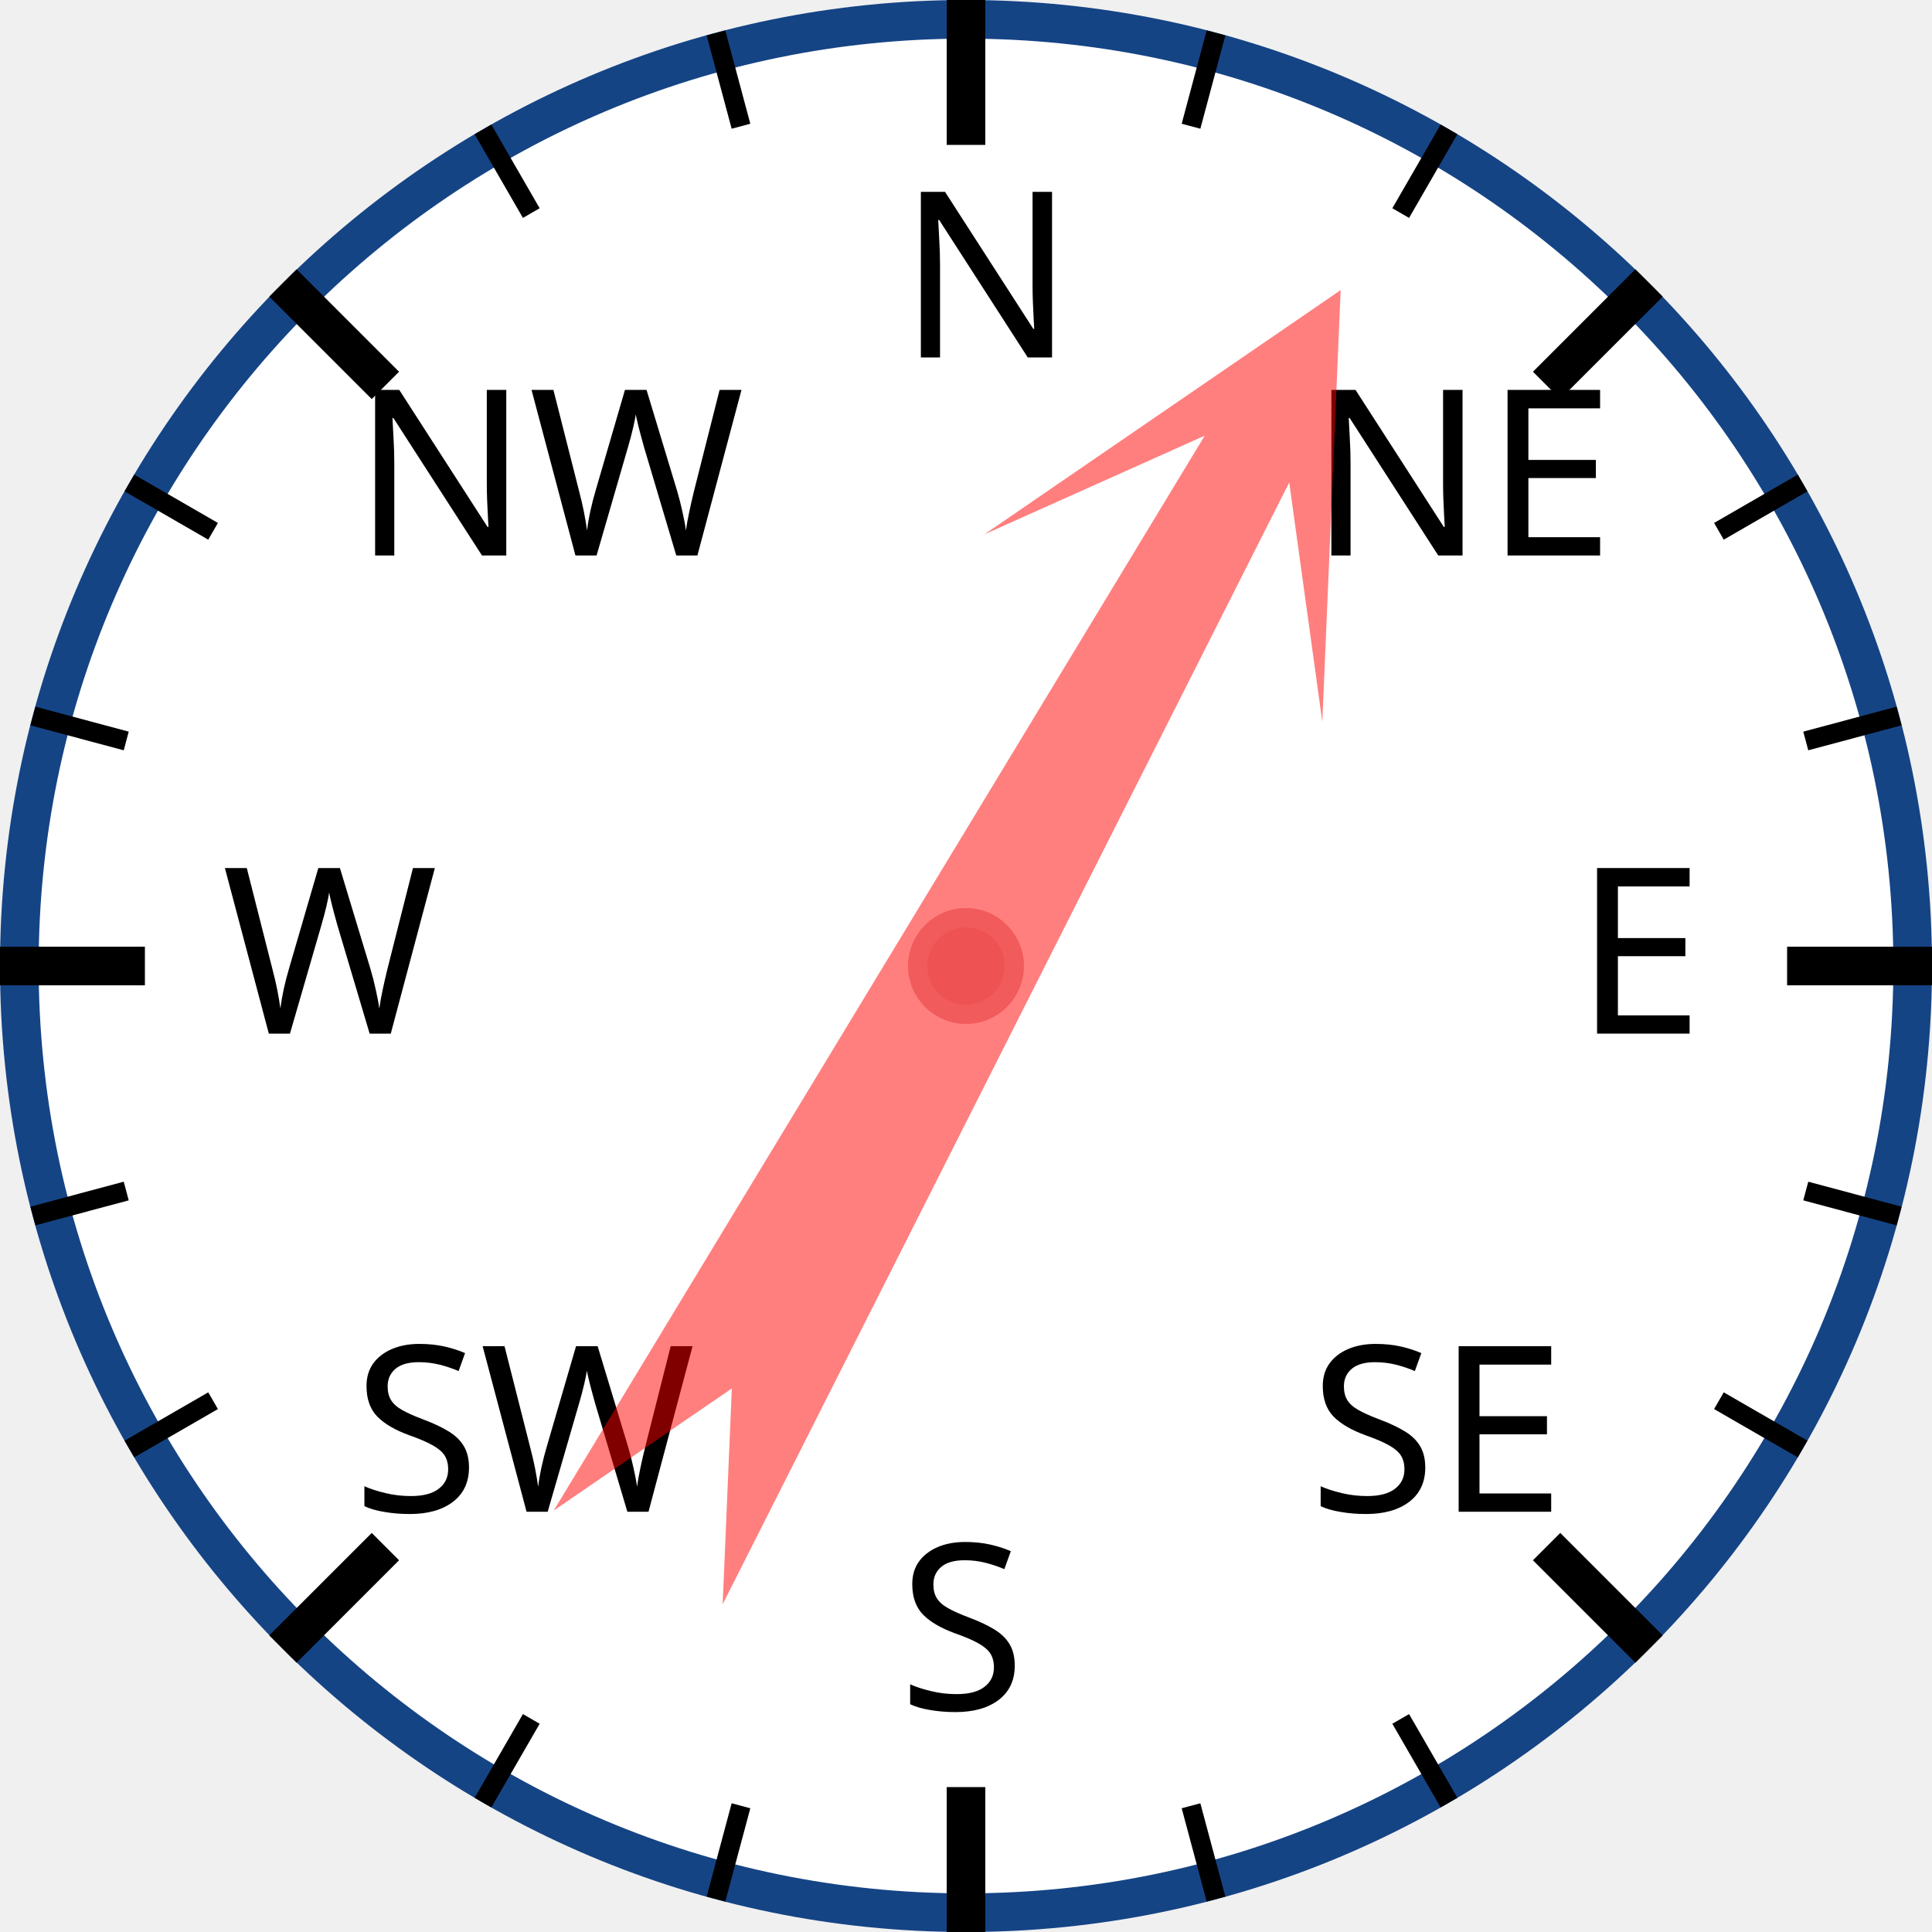
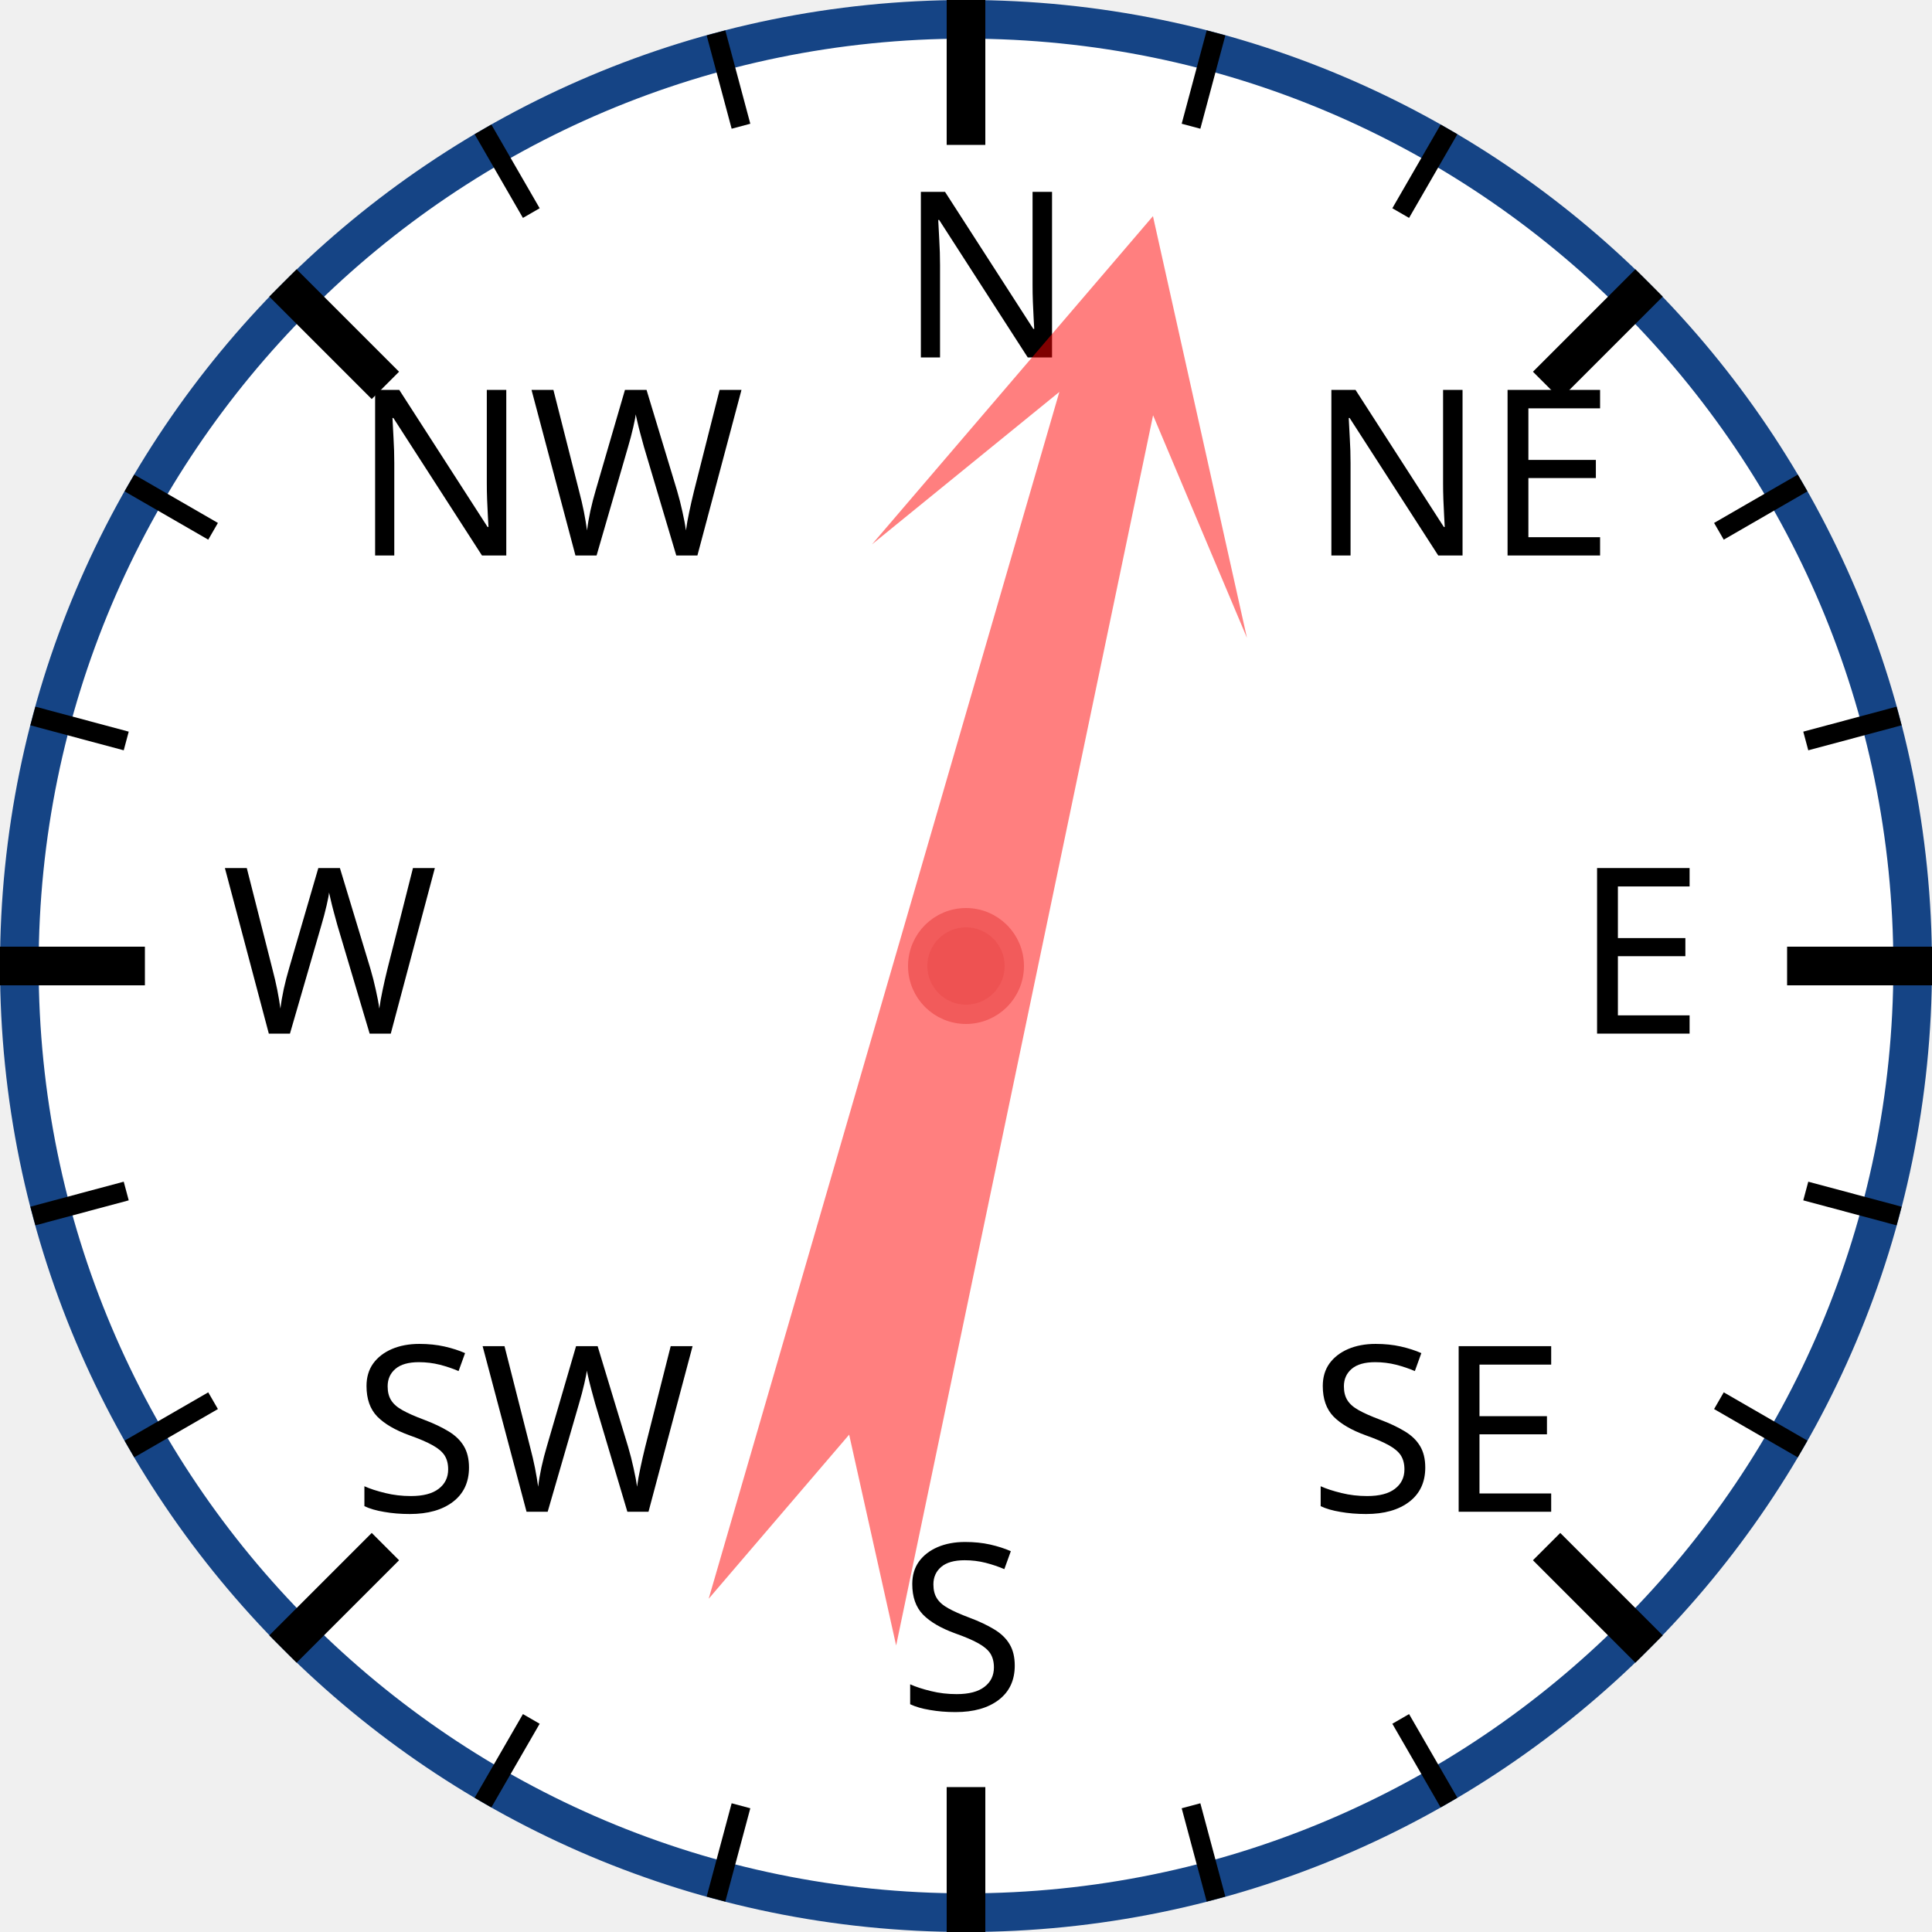
<svg xmlns="http://www.w3.org/2000/svg" width="120px" height="120px" viewBox="0 0 200 200">
  <circle cx="100" cy="100" r="98" style="fill: white; stroke: #154485; stroke-width: 4;" />
  <text x="93.0" y="37.0" style="font-family: sans-serif; font-size: 18pt;">N</text>
  <line x1="100.0" y1="0.0" x2="100.0" y2="15.0" style="stroke: black; stroke-width: 4;" />
  <line x1="74.118" y1="3.407" x2="76.706" y2="13.067" style="stroke: black; stroke-width: 2;" />
  <line x1="50" y1="13.397" x2="55" y2="22.058" style="stroke: black; stroke-width: 2;" />
  <text x="36.503" y="57.503" style="font-family: sans-serif; font-size: 18pt;">NW</text>
  <line x1="29.289" y1="29.289" x2="39.896" y2="39.896" style="stroke: black; stroke-width: 4;" />
  <line x1="13.397" y1="50" x2="22.058" y2="55" style="stroke: black; stroke-width: 2;" />
  <line x1="3.407" y1="74.118" x2="13.067" y2="76.706" style="stroke: black; stroke-width: 2;" />
  <text x="23.0" y="107.0" style="font-family: sans-serif; font-size: 18pt;">W</text>
  <line x1="0.0" y1="100.0" x2="15.0" y2="100.0" style="stroke: black; stroke-width: 4;" />
  <line x1="3.407" y1="125.882" x2="13.067" y2="123.294" style="stroke: black; stroke-width: 2;" />
  <line x1="13.397" y1="150" x2="22.058" y2="145" style="stroke: black; stroke-width: 2;" />
  <text x="36.503" y="156.497" style="font-family: sans-serif; font-size: 18pt;">SW</text>
  <line x1="29.289" y1="170.711" x2="39.896" y2="160.104" style="stroke: black; stroke-width: 4;" />
  <line x1="50" y1="186.603" x2="55" y2="177.942" style="stroke: black; stroke-width: 2;" />
  <line x1="74.118" y1="196.593" x2="76.706" y2="186.933" style="stroke: black; stroke-width: 2;" />
  <text x="93" y="177.0" style="font-family: sans-serif; font-size: 18pt;">S</text>
  <line x1="100" y1="200.0" x2="100" y2="185.0" style="stroke: black; stroke-width: 4;" />
  <line x1="125.882" y1="196.593" x2="123.294" y2="186.933" style="stroke: black; stroke-width: 2;" />
  <line x1="150.0" y1="186.603" x2="145.0" y2="177.942" style="stroke: black; stroke-width: 2;" />
  <text x="135.497" y="156.497" style="font-family: sans-serif; font-size: 18pt;">SE</text>
  <line x1="170.711" y1="170.711" x2="160.104" y2="160.104" style="stroke: black; stroke-width: 4;" />
  <line x1="186.603" y1="150" x2="177.942" y2="145" style="stroke: black; stroke-width: 2;" />
  <line x1="196.593" y1="125.882" x2="186.933" y2="123.294" style="stroke: black; stroke-width: 2;" />
  <text x="163.0" y="107" style="font-family: sans-serif; font-size: 18pt;">E</text>
  <line x1="200.0" y1="100" x2="185.0" y2="100" style="stroke: black; stroke-width: 4;" />
  <line x1="196.593" y1="74.118" x2="186.933" y2="76.706" style="stroke: black; stroke-width: 2;" />
  <line x1="186.603" y1="50" x2="177.942" y2="55" style="stroke: black; stroke-width: 2;" />
  <text x="135.497" y="57.503" style="font-family: sans-serif; font-size: 18pt;">NE</text>
  <line x1="170.711" y1="29.289" x2="160.104" y2="39.896" style="stroke: black; stroke-width: 4;" />
  <line x1="150" y1="13.397" x2="145" y2="22.058" style="stroke: black; stroke-width: 2;" />
  <line x1="125.882" y1="3.407" x2="123.294" y2="13.067" style="stroke: black; stroke-width: 2;" />
-   <polygon points="100 20 120 60 105 40 110 170 100 150 90 170 95 40 80 60" style="fill: red; fill-opacity: 0.5;" transform="rotate(29,100,100)" />
+   <polygon points="100 20 120 60 105 40 110 170 100 150 90 170 95 40 80 60" style="fill: red; fill-opacity: 0.5;" transform="rotate(14,100,100)" />
  <circle cx="100" cy="100" r="5" style="fill: #EE5252; stroke: #F25B5B; stroke-width: 2;" />
</svg>
